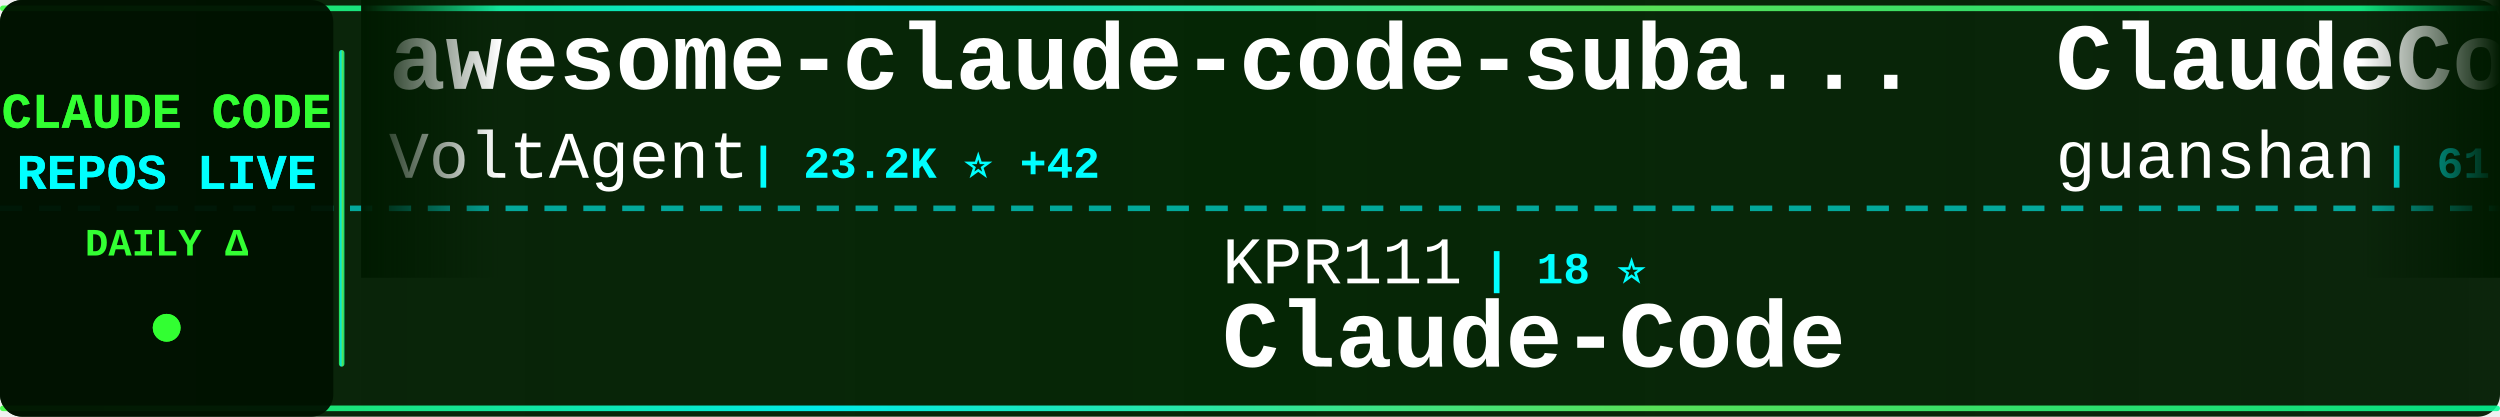
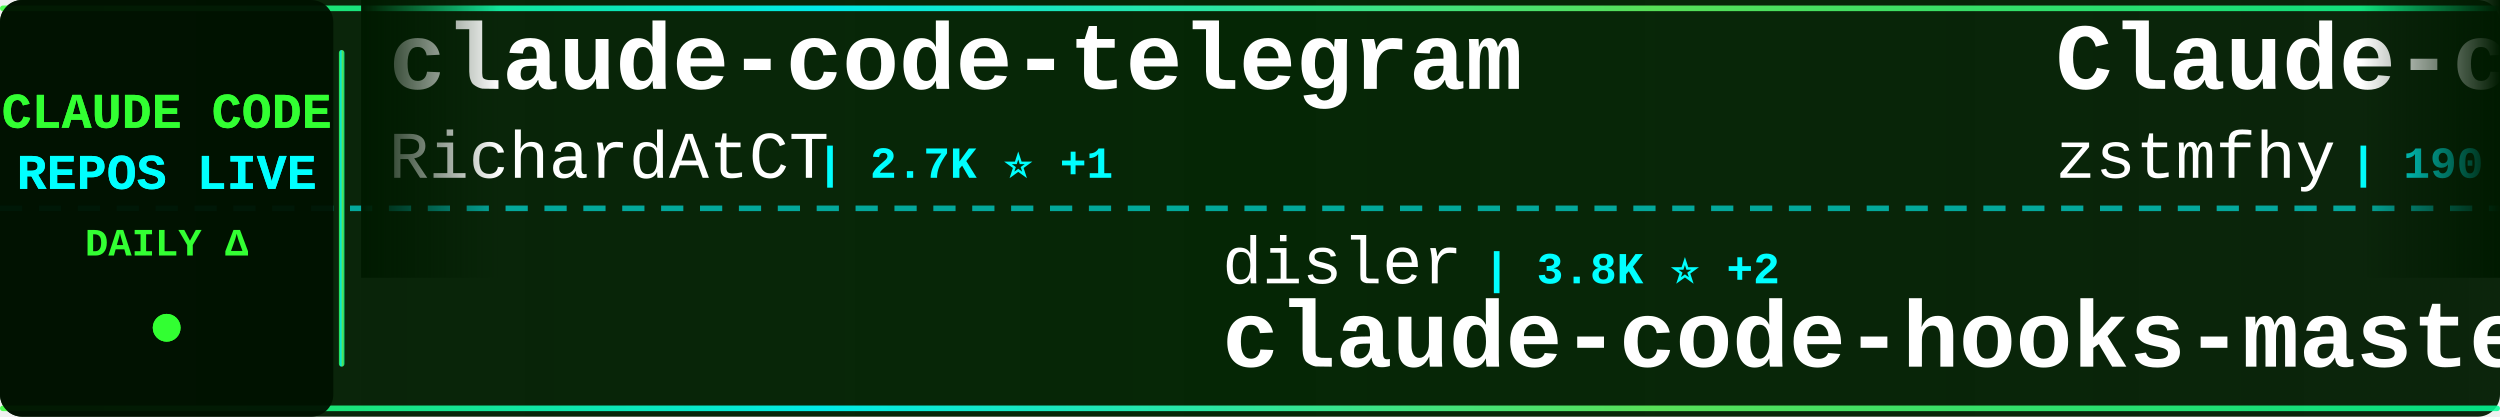
<svg xmlns="http://www.w3.org/2000/svg" width="900" height="150">
  <defs>
    <linearGradient id="tickerBg" x1="0%" y1="0%" x2="100%" y2="0%">
      <stop offset="0%" style="stop-color:#001a00;stop-opacity:0.95" />
      <stop offset="50%" style="stop-color:#002200;stop-opacity:0.98" />
      <stop offset="100%" style="stop-color:#001a00;stop-opacity:0.95" />
    </linearGradient>
    <linearGradient id="borderGrad" x1="0%" y1="0%" x2="100%" y2="0%">
      <stop offset="0%" style="stop-color:#33ff33;stop-opacity:0.85">
        <animate attributeName="stop-opacity" values="0.85;1;0.85" dur="2s" repeatCount="indefinite" />
      </stop>
      <stop offset="33%" style="stop-color:#00ffff;stop-opacity:0.9">
        <animate attributeName="stop-opacity" values="0.9;1;0.9" dur="2.2s" repeatCount="indefinite" />
      </stop>
      <stop offset="66%" style="stop-color:#66ff66;stop-opacity:0.85">
        <animate attributeName="stop-opacity" values="0.85;1;0.85" dur="1.8s" repeatCount="indefinite" />
      </stop>
      <stop offset="100%" style="stop-color:#00ff99;stop-opacity:0.85">
        <animate attributeName="stop-opacity" values="0.85;1;0.85" dur="2s" repeatCount="indefinite" />
      </stop>
    </linearGradient>
    <filter id="textGlow">
      <feGaussianBlur stdDeviation="0.1" result="coloredBlur" />
      <feMerge>
        <feMergeNode in="coloredBlur" />
        <feMergeNode in="SourceGraphic" />
      </feMerge>
    </filter>
    <filter id="metricGlow">
      <feGaussianBlur stdDeviation="0.2" result="coloredBlur" />
      <feMerge>
        <feMergeNode in="coloredBlur" />
        <feMergeNode in="SourceGraphic" />
      </feMerge>
    </filter>
    <linearGradient id="leftFade" x1="0%" y1="0%" x2="100%" y2="0%">
      <stop offset="0%" style="stop-color:#001a00;stop-opacity:1" />
      <stop offset="100%" style="stop-color:#001a00;stop-opacity:0" />
    </linearGradient>
    <linearGradient id="rightFade" x1="0%" y1="0%" x2="100%" y2="0%">
      <stop offset="0%" style="stop-color:#001a00;stop-opacity:0" />
      <stop offset="100%" style="stop-color:#001a00;stop-opacity:1" />
    </linearGradient>
  </defs>
  <rect width="900" height="150" fill="url(#tickerBg)" rx="8" />
  <rect x="0" y="2" width="900" height="2" fill="url(#borderGrad)" rx="1" />
  <rect x="0" y="146" width="900" height="2" fill="url(#borderGrad)" rx="1" />
  <line x1="0" y1="75" x2="900" y2="75" stroke="#00ffff" stroke-width="2" stroke-dasharray="8 6" opacity="0.6" />
  <rect x="0" y="0" width="120" height="150" fill="#001100" opacity="0.95" rx="8" />
  <text x="60" y="46" font-family="'Courier New', monospace" font-size="18" font-weight="bold" fill="#33ff33" text-anchor="middle" filter="url(#textGlow)">
    CLAUDE CODE
  </text>
  <text x="60" y="68" font-family="'Courier New', monospace" font-size="18" font-weight="bold" fill="#00ffff" text-anchor="middle" filter="url(#textGlow)">
    REPOS LIVE
  </text>
  <text x="60" y="92" font-family="'Courier New', monospace" font-size="14" font-weight="bold" fill="#33ff33" text-anchor="middle">
    DAILY Δ
  </text>
  <circle cx="60" cy="118" r="5" fill="#33ff33" filter="url(#metricGlow)">
    <animate attributeName="r" values="4;6;4" dur="1.5s" repeatCount="indefinite" />
    <animate attributeName="opacity" values="0.6;1;0.6" dur="1.5s" repeatCount="indefinite" />
  </circle>
  <rect x="122" y="18" width="2" height="114" fill="url(#borderGrad)" rx="1" />
  <clipPath id="tickerClip">
    <rect x="130" y="0" width="770" height="150" />
  </clipPath>
  <g clip-path="url(#tickerClip)">
    <g id="tickerItems">
      <animateTransform attributeName="transform" attributeType="XML" type="translate" from="0 0" to="-3000 0" dur="54s" repeatCount="indefinite" />
      <g transform="translate(0, 0)">
-         <text x="140" y="32" font-family="'Courier New', monospace" font-size="34" font-weight="bold" fill="#ffffff">awesome-claude-code-suba...</text>
-         <text x="140" y="64" font-family="'Courier New', monospace" font-size="24" font-weight="normal" fill="#ffffff" opacity="1.0">VoltAgent</text>
-         <text x="270" y="64" font-family="'Courier New', monospace" font-size="16" font-weight="bold" fill="#00ffff"> | 23.2K ⭐ +42</text>
+         <text x="140" y="32" font-family="'Courier New', monospace" font-size="34" font-weight="bold" fill="#ffffff">claude-code-telegram</text>
+         <text x="140" y="64" font-family="'Courier New', monospace" font-size="24" font-weight="normal" fill="#ffffff" opacity="1.0">RichardAtCT</text>
+         <text x="294" y="64" font-family="'Courier New', monospace" font-size="16" font-weight="bold" fill="#00ffff"> | 2.7K ⭐ +1</text>
      </g>
      <g transform="translate(300, 0)">
-         <text x="140" y="102" font-family="'Courier New', monospace" font-size="24" font-weight="normal" fill="#ffffff" opacity="1.0">KPR111</text>
-         <text x="234" y="102" font-family="'Courier New', monospace" font-size="16" font-weight="bold" fill="#00ffff"> | 18 ⭐</text>
-         <text x="140" y="132" font-family="'Courier New', monospace" font-size="34" font-weight="bold" fill="#ffffff">Claude-Code</text>
+         <text x="140" y="102" font-family="'Courier New', monospace" font-size="24" font-weight="normal" fill="#ffffff" opacity="1.0">disler</text>
+         <text x="234" y="102" font-family="'Courier New', monospace" font-size="16" font-weight="bold" fill="#00ffff"> | 3.8K ⭐ +2</text>
+         <text x="140" y="132" font-family="'Courier New', monospace" font-size="34" font-weight="bold" fill="#ffffff">claude-code-hooks-master...</text>
      </g>
      <g transform="translate(600, 0)">
-         <text x="140" y="32" font-family="'Courier New', monospace" font-size="34" font-weight="bold" fill="#ffffff">ClaudeCode</text>
-         <text x="140" y="64" font-family="'Courier New', monospace" font-size="24" font-weight="normal" fill="#ffffff" opacity="1.0">guanshan</text>
-         <text x="258" y="64" font-family="'Courier New', monospace" font-size="16" font-weight="bold" fill="#00ffff"> | 61 ⭐</text>
+         <text x="140" y="32" font-family="'Courier New', monospace" font-size="34" font-weight="bold" fill="#ffffff">Claude-code</text>
+         <text x="140" y="64" font-family="'Courier New', monospace" font-size="24" font-weight="normal" fill="#ffffff" opacity="1.0">zstmfhy</text>
+         <text x="246" y="64" font-family="'Courier New', monospace" font-size="16" font-weight="bold" fill="#00ffff"> | 190 ⭐</text>
      </g>
      <g transform="translate(900, 0)">
-         <text x="140" y="102" font-family="'Courier New', monospace" font-size="24" font-weight="normal" fill="#ffffff" opacity="1.0">shanraisshan</text>
-         <text x="306" y="102" font-family="'Courier New', monospace" font-size="16" font-weight="bold" fill="#00ffff"> | 62.5K ⭐ +52</text>
-         <text x="140" y="132" font-family="'Courier New', monospace" font-size="34" font-weight="bold" fill="#ffffff">claude-code-best-practic...</text>
+         <text x="140" y="102" font-family="'Courier New', monospace" font-size="24" font-weight="normal" fill="#ffffff" opacity="1.0">Maciek-roboblog</text>
+         <text x="342" y="102" font-family="'Courier New', monospace" font-size="16" font-weight="bold" fill="#00ffff"> | 8.4K ⭐ +6</text>
+         <text x="140" y="132" font-family="'Courier New', monospace" font-size="34" font-weight="bold" fill="#ffffff">Claude-Code-Usage-Monito...</text>
      </g>
      <g transform="translate(1200, 0)">
-         <text x="140" y="32" font-family="'Courier New', monospace" font-size="34" font-weight="bold" fill="#ffffff">claude-code-tips</text>
-         <text x="140" y="64" font-family="'Courier New', monospace" font-size="24" font-weight="normal" fill="#ffffff" opacity="1.0">ykdojo</text>
-         <text x="234" y="64" font-family="'Courier New', monospace" font-size="16" font-weight="bold" fill="#00ffff"> | 9.2K ⭐ +22</text>
+         <text x="140" y="32" font-family="'Courier New', monospace" font-size="34" font-weight="bold" fill="#ffffff">Claude-Code-Source-Study</text>
+         <text x="140" y="64" font-family="'Courier New', monospace" font-size="24" font-weight="normal" fill="#ffffff" opacity="1.0">luyao618</text>
+         <text x="258" y="64" font-family="'Courier New', monospace" font-size="16" font-weight="bold" fill="#00ffff"> | 1.6K ⭐ +4</text>
      </g>
      <g transform="translate(1500, 0)">
-         <text x="140" y="102" font-family="'Courier New', monospace" font-size="24" font-weight="normal" fill="#ffffff" opacity="1.0">AprilNEA</text>
-         <text x="258" y="102" font-family="'Courier New', monospace" font-size="16" font-weight="bold" fill="#00ffff"> | 391 ⭐ +1</text>
-         <text x="140" y="132" font-family="'Courier New', monospace" font-size="34" font-weight="bold" fill="#ffffff">claude-code-source</text>
+         <text x="140" y="102" font-family="'Courier New', monospace" font-size="24" font-weight="normal" fill="#ffffff" opacity="1.0">jeremylongshore</text>
+         <text x="342" y="102" font-family="'Courier New', monospace" font-size="16" font-weight="bold" fill="#00ffff"> | 2.5K ⭐ +9</text>
+         <text x="140" y="132" font-family="'Courier New', monospace" font-size="34" font-weight="bold" fill="#ffffff">claude-code-plugins-plus...</text>
      </g>
      <g transform="translate(1800, 0)">
-         <text x="140" y="32" font-family="'Courier New', monospace" font-size="34" font-weight="bold" fill="#ffffff">pi-vs-claude-code</text>
-         <text x="140" y="64" font-family="'Courier New', monospace" font-size="24" font-weight="normal" fill="#ffffff" opacity="1.0">disler</text>
-         <text x="234" y="64" font-family="'Courier New', monospace" font-size="16" font-weight="bold" fill="#00ffff"> | 1.5K ⭐ +2</text>
+         <text x="140" y="32" font-family="'Courier New', monospace" font-size="34" font-weight="bold" fill="#ffffff">oh-my-claudecode</text>
+         <text x="140" y="64" font-family="'Courier New', monospace" font-size="24" font-weight="normal" fill="#ffffff" opacity="1.0">Yeachan-Heo</text>
+         <text x="294" y="64" font-family="'Courier New', monospace" font-size="16" font-weight="bold" fill="#00ffff"> | 37.7K ⭐ +51</text>
      </g>
      <g transform="translate(2100, 0)">
-         <text x="140" y="102" font-family="'Courier New', monospace" font-size="24" font-weight="normal" fill="#ffffff" opacity="1.0">hangsman</text>
-         <text x="258" y="102" font-family="'Courier New', monospace" font-size="16" font-weight="bold" fill="#00ffff"> | 787 ⭐</text>
-         <text x="140" y="132" font-family="'Courier New', monospace" font-size="34" font-weight="bold" fill="#ffffff">claude-code-source</text>
+         <text x="140" y="102" font-family="'Courier New', monospace" font-size="24" font-weight="normal" fill="#ffffff" opacity="1.0">Cranot</text>
+         <text x="234" y="102" font-family="'Courier New', monospace" font-size="16" font-weight="bold" fill="#00ffff"> | 2.8K ⭐</text>
+         <text x="140" y="132" font-family="'Courier New', monospace" font-size="34" font-weight="bold" fill="#ffffff">claude-code-guide</text>
      </g>
      <g transform="translate(2400, 0)">
-         <text x="140" y="32" font-family="'Courier New', monospace" font-size="34" font-weight="bold" fill="#ffffff">Claude-Code</text>
-         <text x="140" y="64" font-family="'Courier New', monospace" font-size="24" font-weight="normal" fill="#ffffff" opacity="1.0">OrcaWhisper</text>
-         <text x="294" y="64" font-family="'Courier New', monospace" font-size="16" font-weight="bold" fill="#00ffff"> | 83 ⭐</text>
+         <text x="140" y="32" font-family="'Courier New', monospace" font-size="34" font-weight="bold" fill="#ffffff">claude-code-source-code-...</text>
+         <text x="140" y="64" font-family="'Courier New', monospace" font-size="24" font-weight="normal" fill="#ffffff" opacity="1.0">ghuntley</text>
+         <text x="258" y="64" font-family="'Courier New', monospace" font-size="16" font-weight="bold" fill="#00ffff"> | 987 ⭐</text>
      </g>
      <g transform="translate(2700, 0)">
-         <text x="140" y="102" font-family="'Courier New', monospace" font-size="24" font-weight="normal" fill="#ffffff" opacity="1.0">SeemSeam</text>
-         <text x="258" y="102" font-family="'Courier New', monospace" font-size="16" font-weight="bold" fill="#00ffff"> | 3.3K ⭐ +11</text>
-         <text x="140" y="132" font-family="'Courier New', monospace" font-size="34" font-weight="bold" fill="#ffffff">claude_codex_bridge</text>
+         <text x="140" y="102" font-family="'Courier New', monospace" font-size="24" font-weight="normal" fill="#ffffff" opacity="1.0">anthropics</text>
+         <text x="282" y="102" font-family="'Courier New', monospace" font-size="16" font-weight="bold" fill="#00ffff"> | 160.7K ⭐ +290</text>
+         <text x="140" y="132" font-family="'Courier New', monospace" font-size="34" font-weight="bold" fill="#ffffff">skills</text>
      </g>
      <g transform="translate(3000, 0)">
-         <text x="140" y="32" font-family="'Courier New', monospace" font-size="34" font-weight="bold" fill="#ffffff">awesome-claude-code-suba...</text>
-         <text x="140" y="64" font-family="'Courier New', monospace" font-size="24" font-weight="normal" fill="#ffffff" opacity="1.0">VoltAgent</text>
-         <text x="270" y="64" font-family="'Courier New', monospace" font-size="16" font-weight="bold" fill="#00ffff"> | 23.2K ⭐ +42</text>
+         <text x="140" y="32" font-family="'Courier New', monospace" font-size="34" font-weight="bold" fill="#ffffff">claude-code-telegram</text>
+         <text x="140" y="64" font-family="'Courier New', monospace" font-size="24" font-weight="normal" fill="#ffffff" opacity="1.0">RichardAtCT</text>
+         <text x="294" y="64" font-family="'Courier New', monospace" font-size="16" font-weight="bold" fill="#00ffff"> | 2.7K ⭐ +1</text>
      </g>
      <g transform="translate(3300, 0)">
-         <text x="140" y="102" font-family="'Courier New', monospace" font-size="24" font-weight="normal" fill="#ffffff" opacity="1.0">KPR111</text>
-         <text x="234" y="102" font-family="'Courier New', monospace" font-size="16" font-weight="bold" fill="#00ffff"> | 18 ⭐</text>
-         <text x="140" y="132" font-family="'Courier New', monospace" font-size="34" font-weight="bold" fill="#ffffff">Claude-Code</text>
+         <text x="140" y="102" font-family="'Courier New', monospace" font-size="24" font-weight="normal" fill="#ffffff" opacity="1.0">disler</text>
+         <text x="234" y="102" font-family="'Courier New', monospace" font-size="16" font-weight="bold" fill="#00ffff"> | 3.8K ⭐ +2</text>
+         <text x="140" y="132" font-family="'Courier New', monospace" font-size="34" font-weight="bold" fill="#ffffff">claude-code-hooks-master...</text>
      </g>
      <g transform="translate(3600, 0)">
-         <text x="140" y="32" font-family="'Courier New', monospace" font-size="34" font-weight="bold" fill="#ffffff">ClaudeCode</text>
-         <text x="140" y="64" font-family="'Courier New', monospace" font-size="24" font-weight="normal" fill="#ffffff" opacity="1.0">guanshan</text>
-         <text x="258" y="64" font-family="'Courier New', monospace" font-size="16" font-weight="bold" fill="#00ffff"> | 61 ⭐</text>
+         <text x="140" y="32" font-family="'Courier New', monospace" font-size="34" font-weight="bold" fill="#ffffff">Claude-code</text>
+         <text x="140" y="64" font-family="'Courier New', monospace" font-size="24" font-weight="normal" fill="#ffffff" opacity="1.0">zstmfhy</text>
+         <text x="246" y="64" font-family="'Courier New', monospace" font-size="16" font-weight="bold" fill="#00ffff"> | 190 ⭐</text>
      </g>
      <g transform="translate(3900, 0)">
-         <text x="140" y="102" font-family="'Courier New', monospace" font-size="24" font-weight="normal" fill="#ffffff" opacity="1.0">shanraisshan</text>
-         <text x="306" y="102" font-family="'Courier New', monospace" font-size="16" font-weight="bold" fill="#00ffff"> | 62.5K ⭐ +52</text>
-         <text x="140" y="132" font-family="'Courier New', monospace" font-size="34" font-weight="bold" fill="#ffffff">claude-code-best-practic...</text>
+         <text x="140" y="102" font-family="'Courier New', monospace" font-size="24" font-weight="normal" fill="#ffffff" opacity="1.0">Maciek-roboblog</text>
+         <text x="342" y="102" font-family="'Courier New', monospace" font-size="16" font-weight="bold" fill="#00ffff"> | 8.4K ⭐ +6</text>
+         <text x="140" y="132" font-family="'Courier New', monospace" font-size="34" font-weight="bold" fill="#ffffff">Claude-Code-Usage-Monito...</text>
      </g>
    </g>
  </g>
  <rect x="130" y="0" width="50" height="100" fill="url(#leftFade)" />
  <rect x="850" y="0" width="50" height="100" fill="url(#rightFade)" />
</svg>
